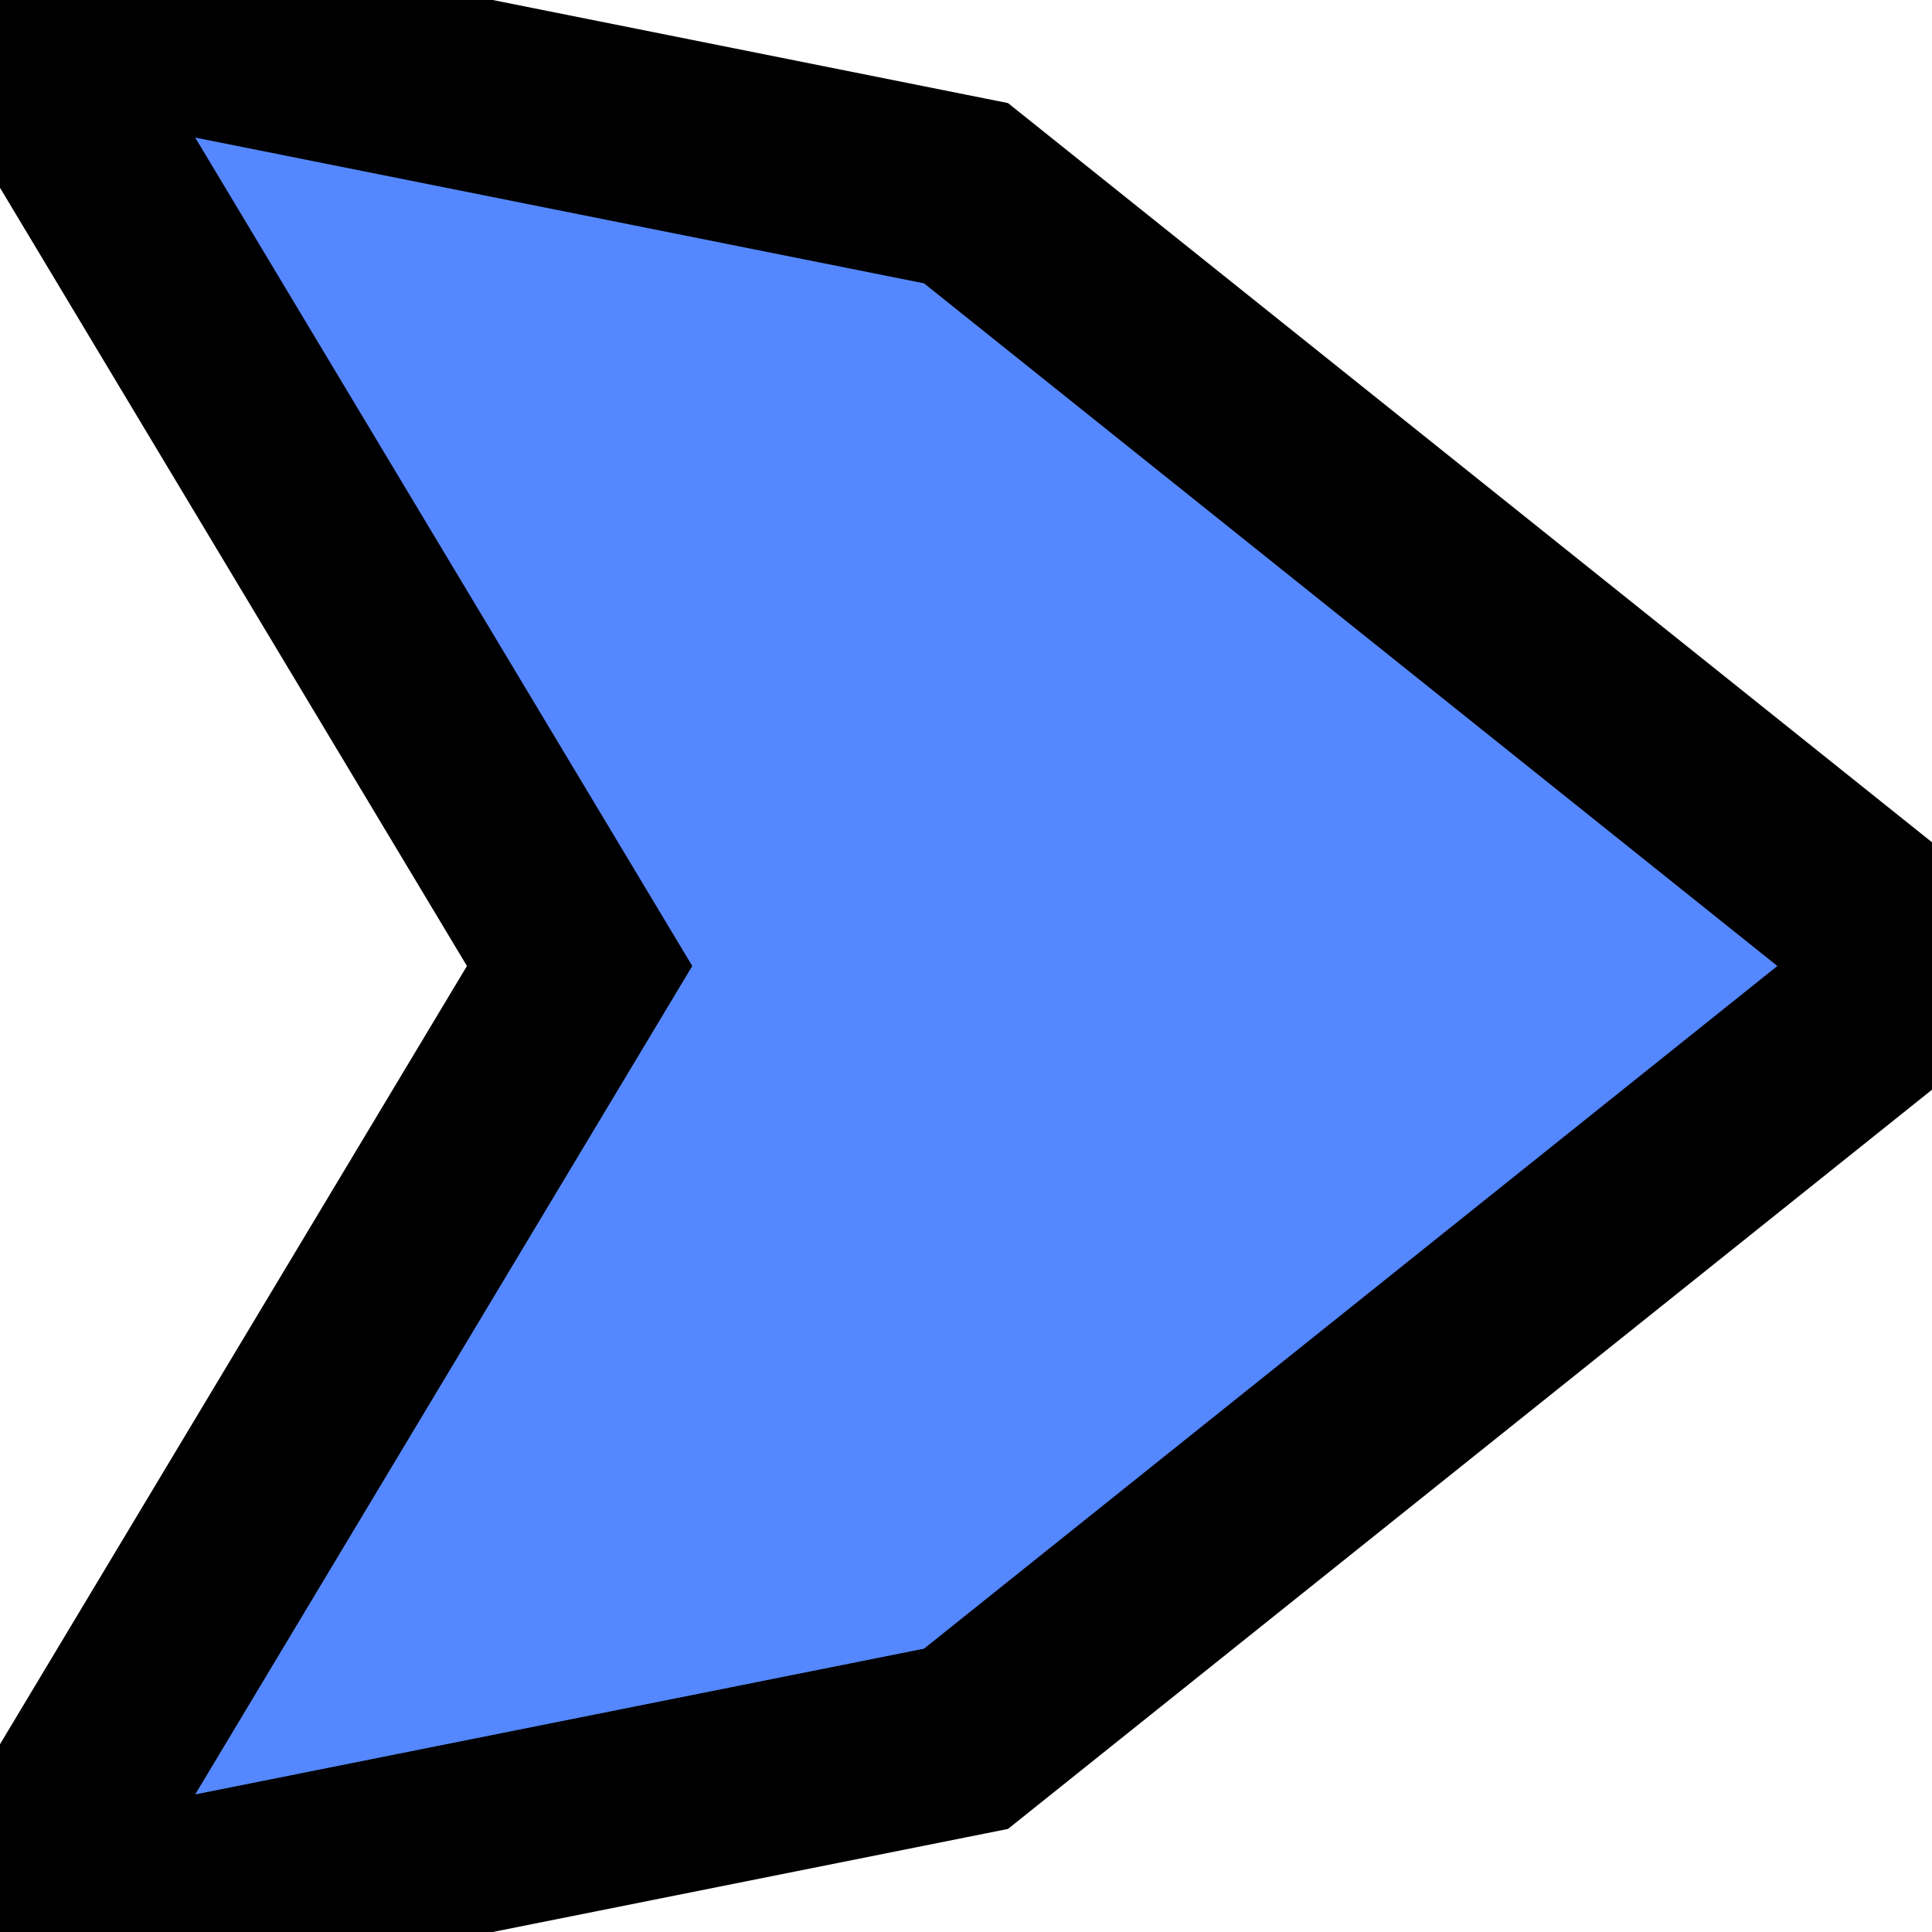
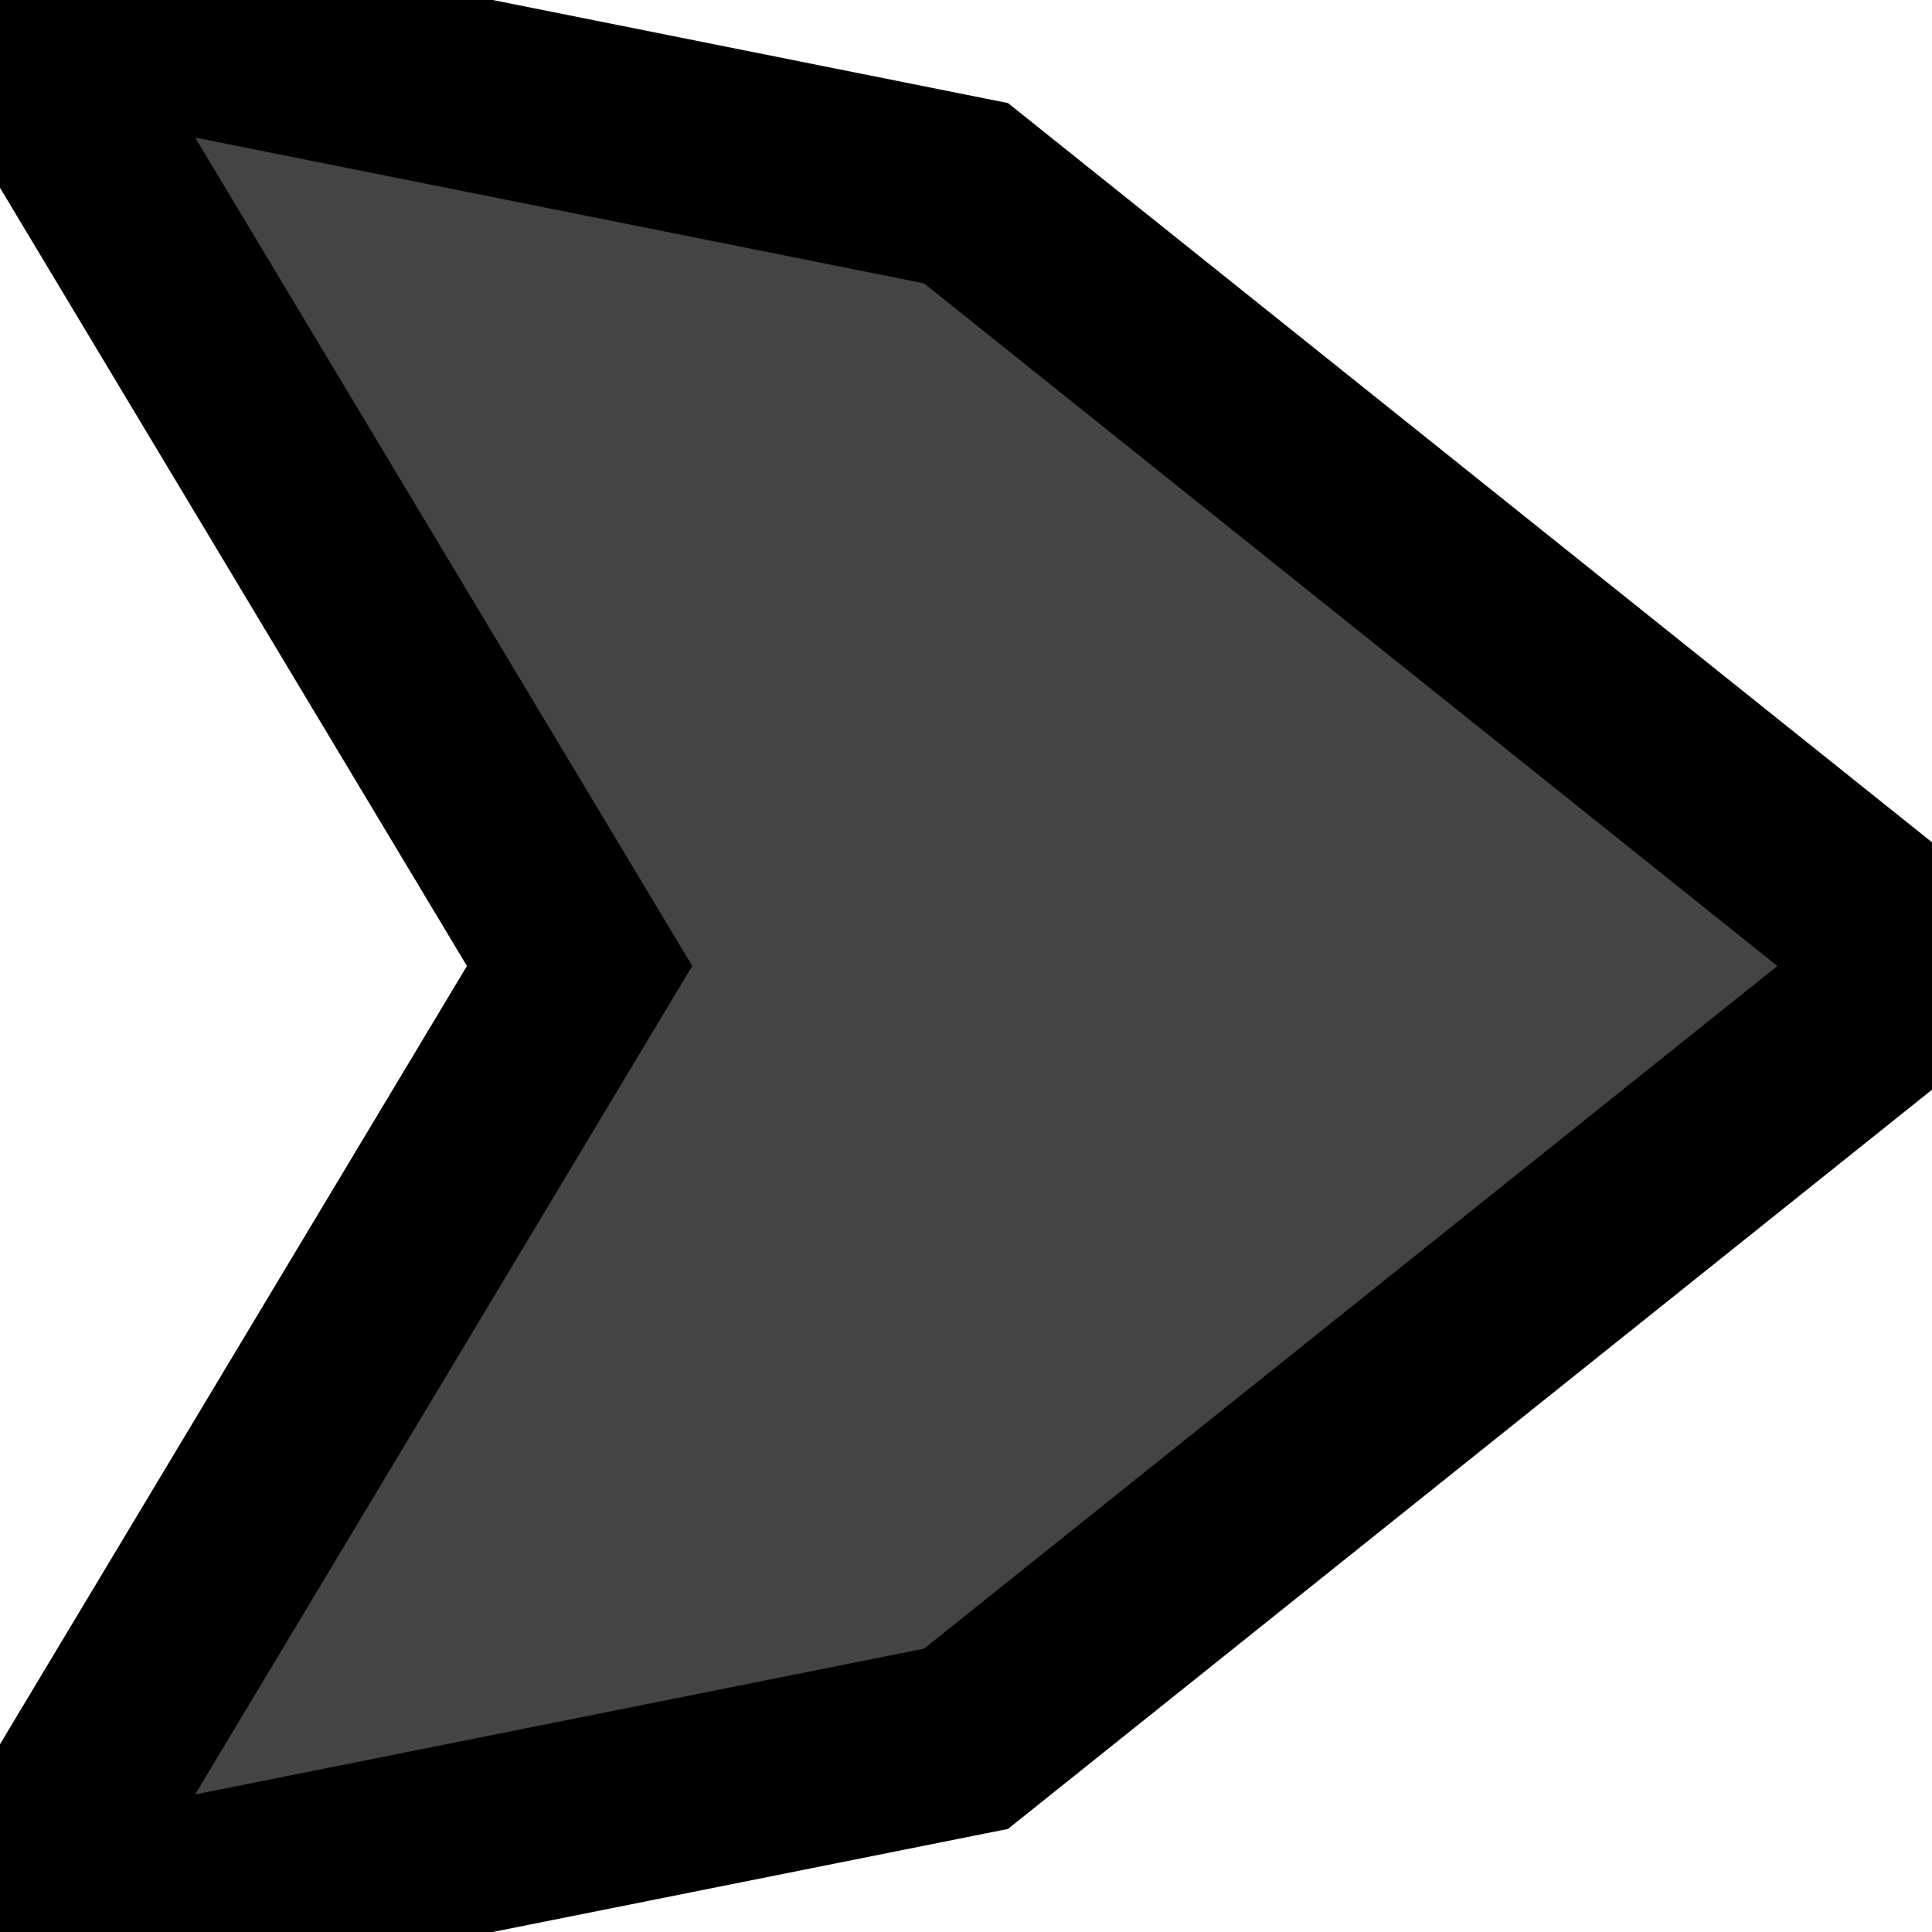
- <svg xmlns="http://www.w3.org/2000/svg" version="1.1" width="10px" height="10px">
-   <polygon points="0,0 5,1 10,5 5,9 0,10 3,5" style="fill:#58f; stroke:#000; stroke-width:1px;" />
+ <svg xmlns="http://www.w3.org/2000/svg" version="1.1" width="16px" height="16px">
+   <polygon points="0,0 5,1 10,5 5,9 0,10 3,5" style="fill:#444; stroke:#000; stroke-width:1px;" transform="scale(1.6)" />
</svg>
